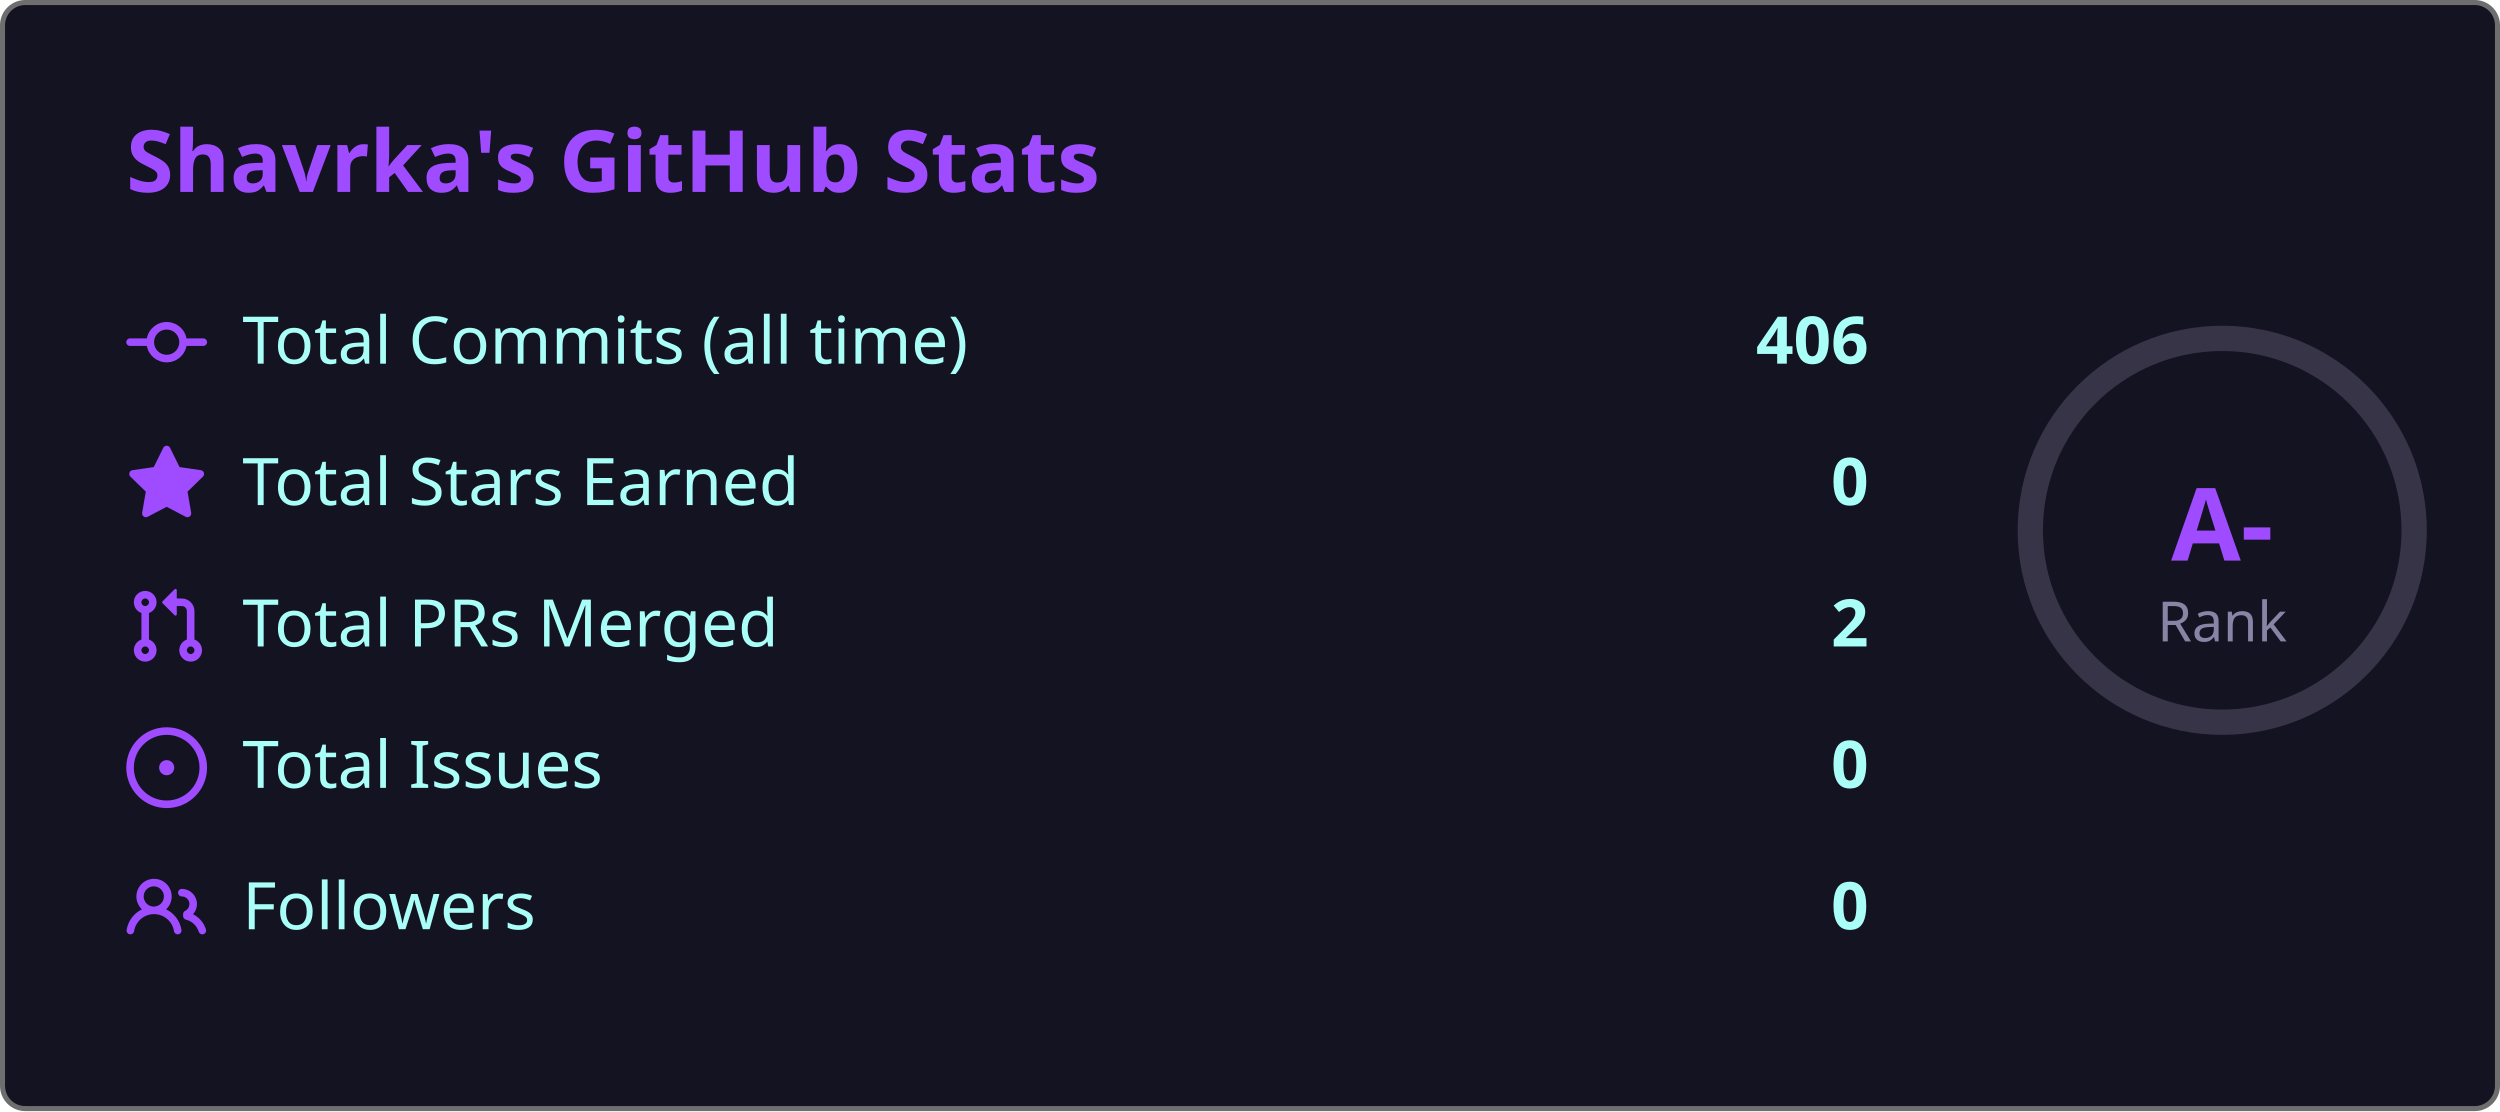
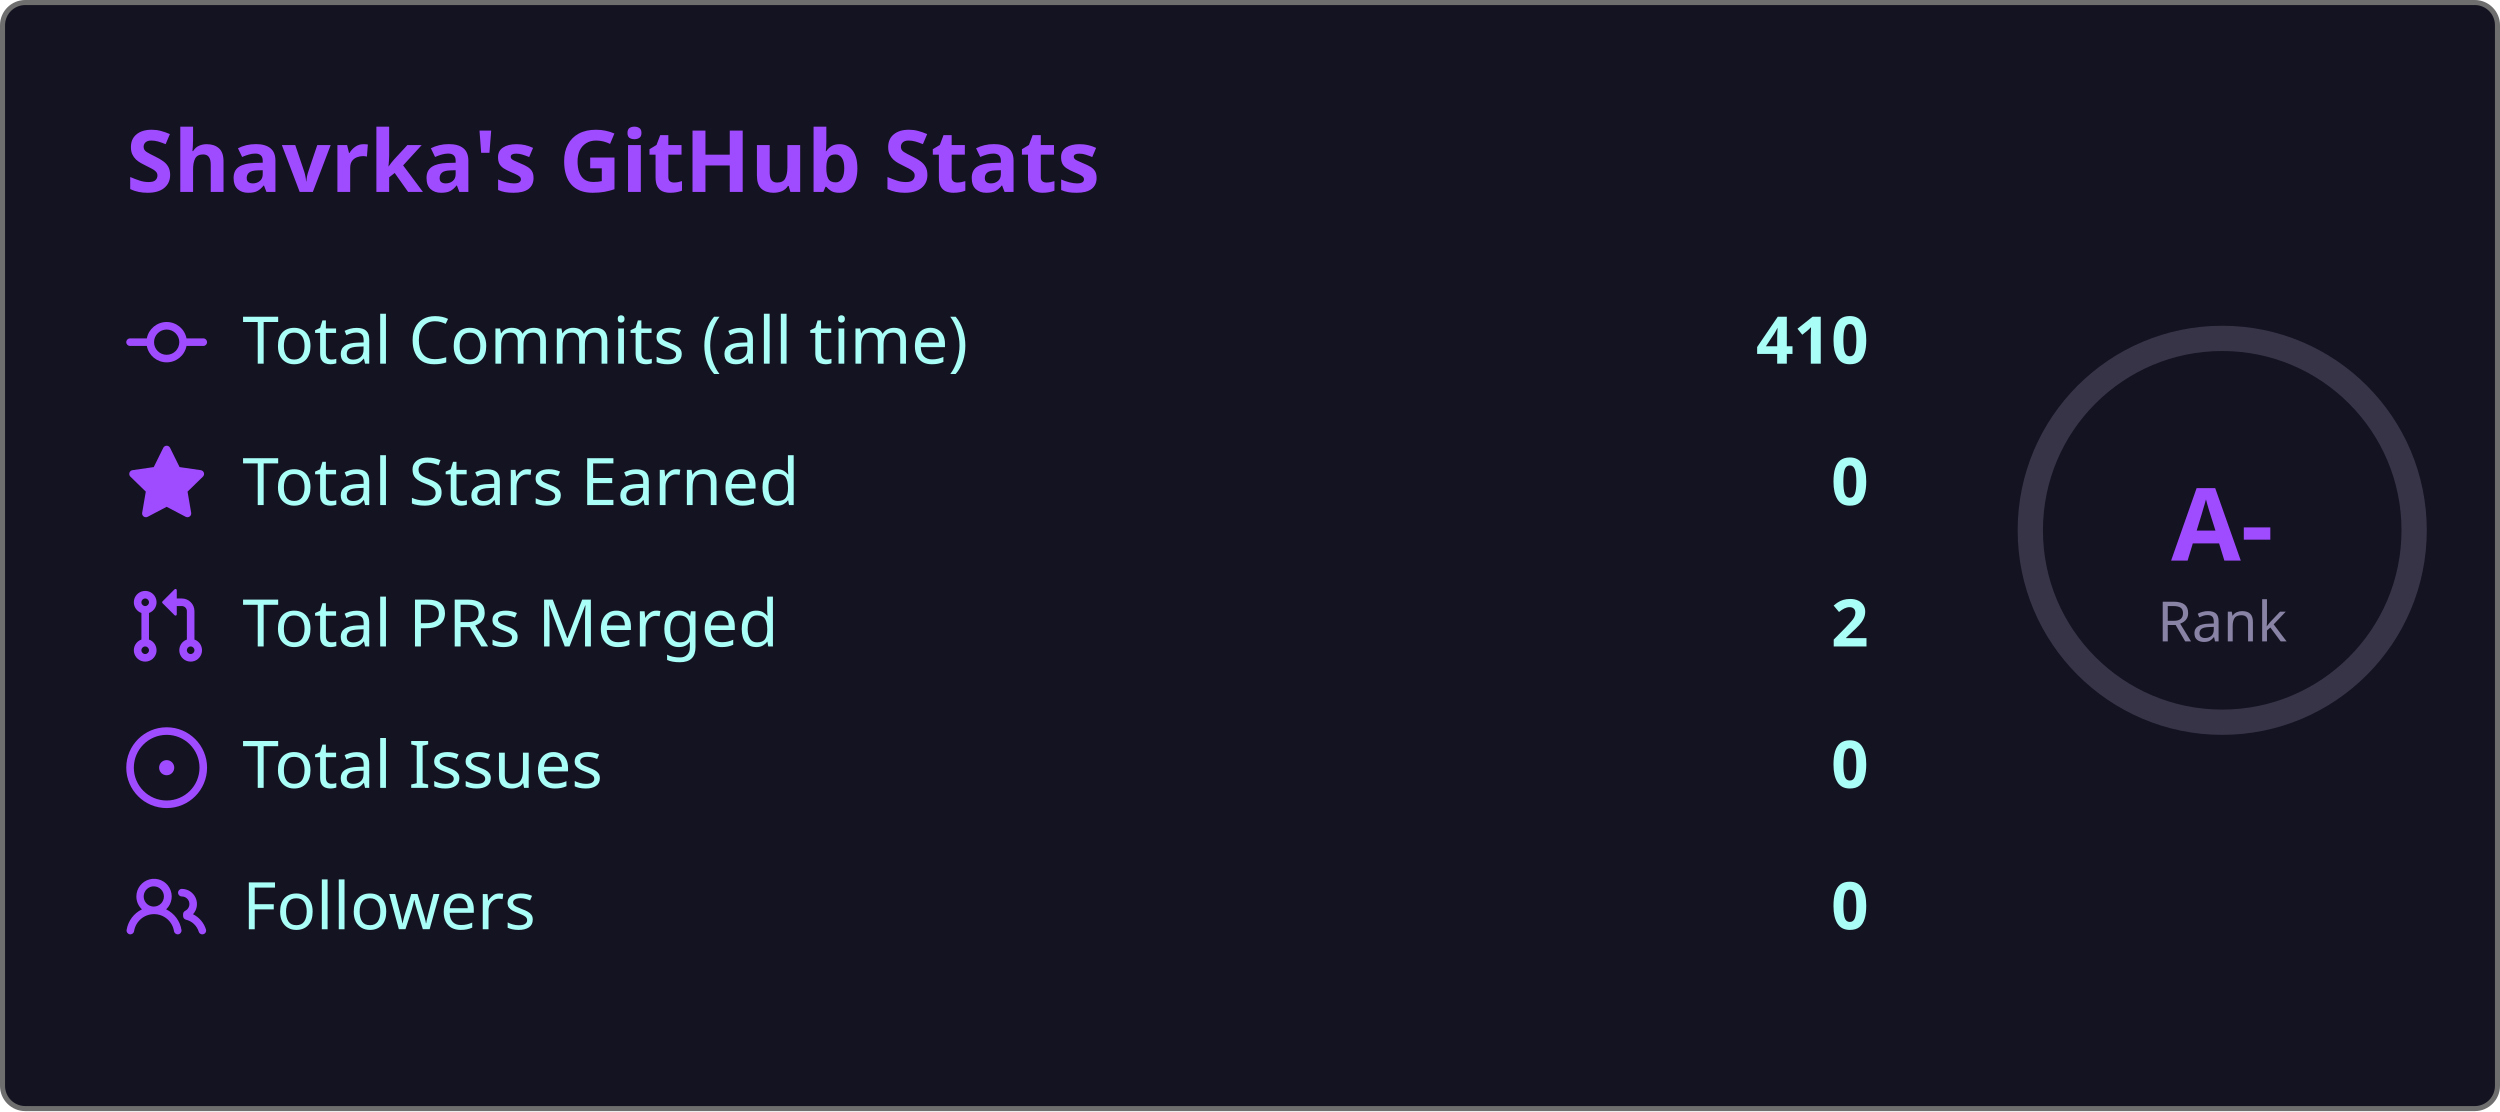
<svg xmlns="http://www.w3.org/2000/svg" width="495" height="220" viewBox="0 0 495 220">
  <style>
    .fade { animation: fadeIn .8s ease both }
    @keyframes fadeIn { from { opacity:0; transform:translateY(6px) } to { opacity:1; transform:none } }
    .ring { animation: ring 1s ease both }
    @keyframes ring {
      from { stroke-dashoffset:238.8 }
      to   { stroke-dashoffset:149.2 }
    }
  </style>
  <rect x=".5" y=".5" width="494" height="219" rx="4.5" fill="#141321" stroke="#6e6e6e" />
  <text class="fade" x="25" y="38" fill="#9f4bff" font-size="17" font-weight="bold" font-family="'Segoe UI', Ubuntu, 'Helvetica Neue', Sans-Serif">Shavrka's GitHub Stats</text>
  <g class="fade">
    <g transform="translate(0,60)">
      <g transform="translate(25,0)" fill="#9f4bff">
        <path d="M11.93 8.5a4.002 4.002 0 0 1-7.86 0H.75a.75.75 0 0 1 0-1.5h3.32a4.002 4.002 0 0 1 7.86 0h3.32a.75.75 0 0 1 0 1.5Zm-1.43-.75a2.5 2.5 0 1 0-5 0 2.5 2.5 0 0 0 5 0Z" />
      </g>
      <text x="48" y="12" fill="#a9fef7" font-size="13" font-family="'Segoe UI', Ubuntu, 'Helvetica Neue', Sans-Serif">Total Commits (all time)</text>
-       <text x="370" y="12" fill="#a9fef7" font-size="13" font-weight="bold" text-anchor="end" font-family="'Segoe UI', Ubuntu, 'Helvetica Neue', Sans-Serif">406</text>
+       <text x="370" y="12" fill="#a9fef7" font-size="13" font-weight="bold" text-anchor="end" font-family="'Segoe UI', Ubuntu, 'Helvetica Neue', Sans-Serif">410</text>
    </g>
    <g transform="translate(0,88)">
      <g transform="translate(25,0)" fill="#9f4bff">
        <path d="M8 .25a.75.75 0 0 1 .673.418l1.882 3.815 4.21.612a.75.75 0 0 1 .416 1.279l-3.046 2.97.719 4.192a.751.751 0 0 1-1.088.791L8 12.347l-3.766 1.98a.75.75 0 0 1-1.088-.79l.72-4.194L.818 6.374a.75.75 0 0 1 .416-1.28l4.21-.611L7.327.668A.75.75 0 0 1 8 .25Z" />
      </g>
      <text x="48" y="12" fill="#a9fef7" font-size="13" font-family="'Segoe UI', Ubuntu, 'Helvetica Neue', Sans-Serif">Total Stars Earned</text>
      <text x="370" y="12" fill="#a9fef7" font-size="13" font-weight="bold" text-anchor="end" font-family="'Segoe UI', Ubuntu, 'Helvetica Neue', Sans-Serif">0</text>
    </g>
    <g transform="translate(0,116)">
      <g transform="translate(25,0)" fill="#9f4bff">
        <path d="M1.5 3.25a2.25 2.25 0 1 1 3 2.122v5.256a2.251 2.251 0 1 1-1.5 0V5.372A2.25 2.25 0 0 1 1.5 3.25Zm5.677-.177L9.573.677A.25.25 0 0 1 10 .854V2.5h1A2.5 2.5 0 0 1 13.5 5v5.628a2.251 2.251 0 1 1-1.5 0V5a1 1 0 0 0-1-1h-1v1.646a.25.25 0 0 1-.427.177L7.177 3.427a.25.25 0 0 1 0-.354ZM3.75 2.5a.75.75 0 1 0 0 1.5.75.75 0 0 0 0-1.5Zm0 9.5a.75.75 0 1 0 0 1.5.75.75 0 0 0 0-1.5Zm8.25.75a.75.75 0 1 0 1.5 0 .75.75 0 0 0-1.5 0Z" />
      </g>
      <text x="48" y="12" fill="#a9fef7" font-size="13" font-family="'Segoe UI', Ubuntu, 'Helvetica Neue', Sans-Serif">Total PRs Merged</text>
      <text x="370" y="12" fill="#a9fef7" font-size="13" font-weight="bold" text-anchor="end" font-family="'Segoe UI', Ubuntu, 'Helvetica Neue', Sans-Serif">2</text>
    </g>
    <g transform="translate(0,144)">
      <g transform="translate(25,0)" fill="#9f4bff">
        <path d="M8 9.5a1.5 1.5 0 1 0 0-3 1.5 1.5 0 0 0 0 3Z" />
        <path d="M8 0a8 8 0 1 1 0 16A8 8 0 0 1 8 0ZM1.5 8a6.5 6.5 0 1 0 13 0 6.5 6.5 0 0 0-13 0Z" />
      </g>
      <text x="48" y="12" fill="#a9fef7" font-size="13" font-family="'Segoe UI', Ubuntu, 'Helvetica Neue', Sans-Serif">Total Issues</text>
      <text x="370" y="12" fill="#a9fef7" font-size="13" font-weight="bold" text-anchor="end" font-family="'Segoe UI', Ubuntu, 'Helvetica Neue', Sans-Serif">0</text>
    </g>
    <g transform="translate(0,172)">
      <g transform="translate(25,0)" fill="#9f4bff">
        <path d="M2 5.5a3.5 3.5 0 1 1 5.898 2.549 5.508 5.508 0 0 1 3.034 4.084.75.75 0 1 1-1.482.235 4 4 0 0 0-7.9 0 .75.75 0 0 1-1.482-.236A5.507 5.507 0 0 1 3.102 8.05 3.493 3.493 0 0 1 2 5.5ZM11 4a3.001 3.001 0 0 1 2.22 5.018 5.01 5.01 0 0 1 2.56 3.012.749.749 0 0 1-.885.954.752.752 0 0 1-.549-.514 3.507 3.507 0 0 0-2.522-2.372.75.75 0 0 1-.574-.73v-.352a.75.75 0 0 1 .416-.672A1.5 1.5 0 0 0 11 5.5.75.75 0 0 1 11 4Zm-5.5-.5a2 2 0 1 0-.001 3.999A2 2 0 0 0 5.5 3.5Z" />
      </g>
      <text x="48" y="12" fill="#a9fef7" font-size="13" font-family="'Segoe UI', Ubuntu, 'Helvetica Neue', Sans-Serif">Followers</text>
      <text x="370" y="12" fill="#a9fef7" font-size="13" font-weight="bold" text-anchor="end" font-family="'Segoe UI', Ubuntu, 'Helvetica Neue', Sans-Serif">0</text>
    </g>
  </g>
  <circle cx="440" cy="105" r="38" fill="none" stroke="#8983a6" stroke-width="5" opacity=".3" />
  <circle class="ring" cx="440" cy="105" r="38" fill="none" stroke="#9f4bff" stroke-width="5" stroke-dasharray="238.8" stroke-dashoffset="238.8" stroke-linecap="round" transform="rotate(-90,440,105)" />
  <text x="440" y="111" fill="#9f4bff" font-size="20" font-weight="bold" text-anchor="middle" font-family="'Segoe UI', Ubuntu, 'Helvetica Neue', Sans-Serif">A-</text>
  <text x="440" y="127" fill="#8983a6" font-size="11" text-anchor="middle" font-family="'Segoe UI', Ubuntu, 'Helvetica Neue', Sans-Serif">Rank</text>
</svg>
